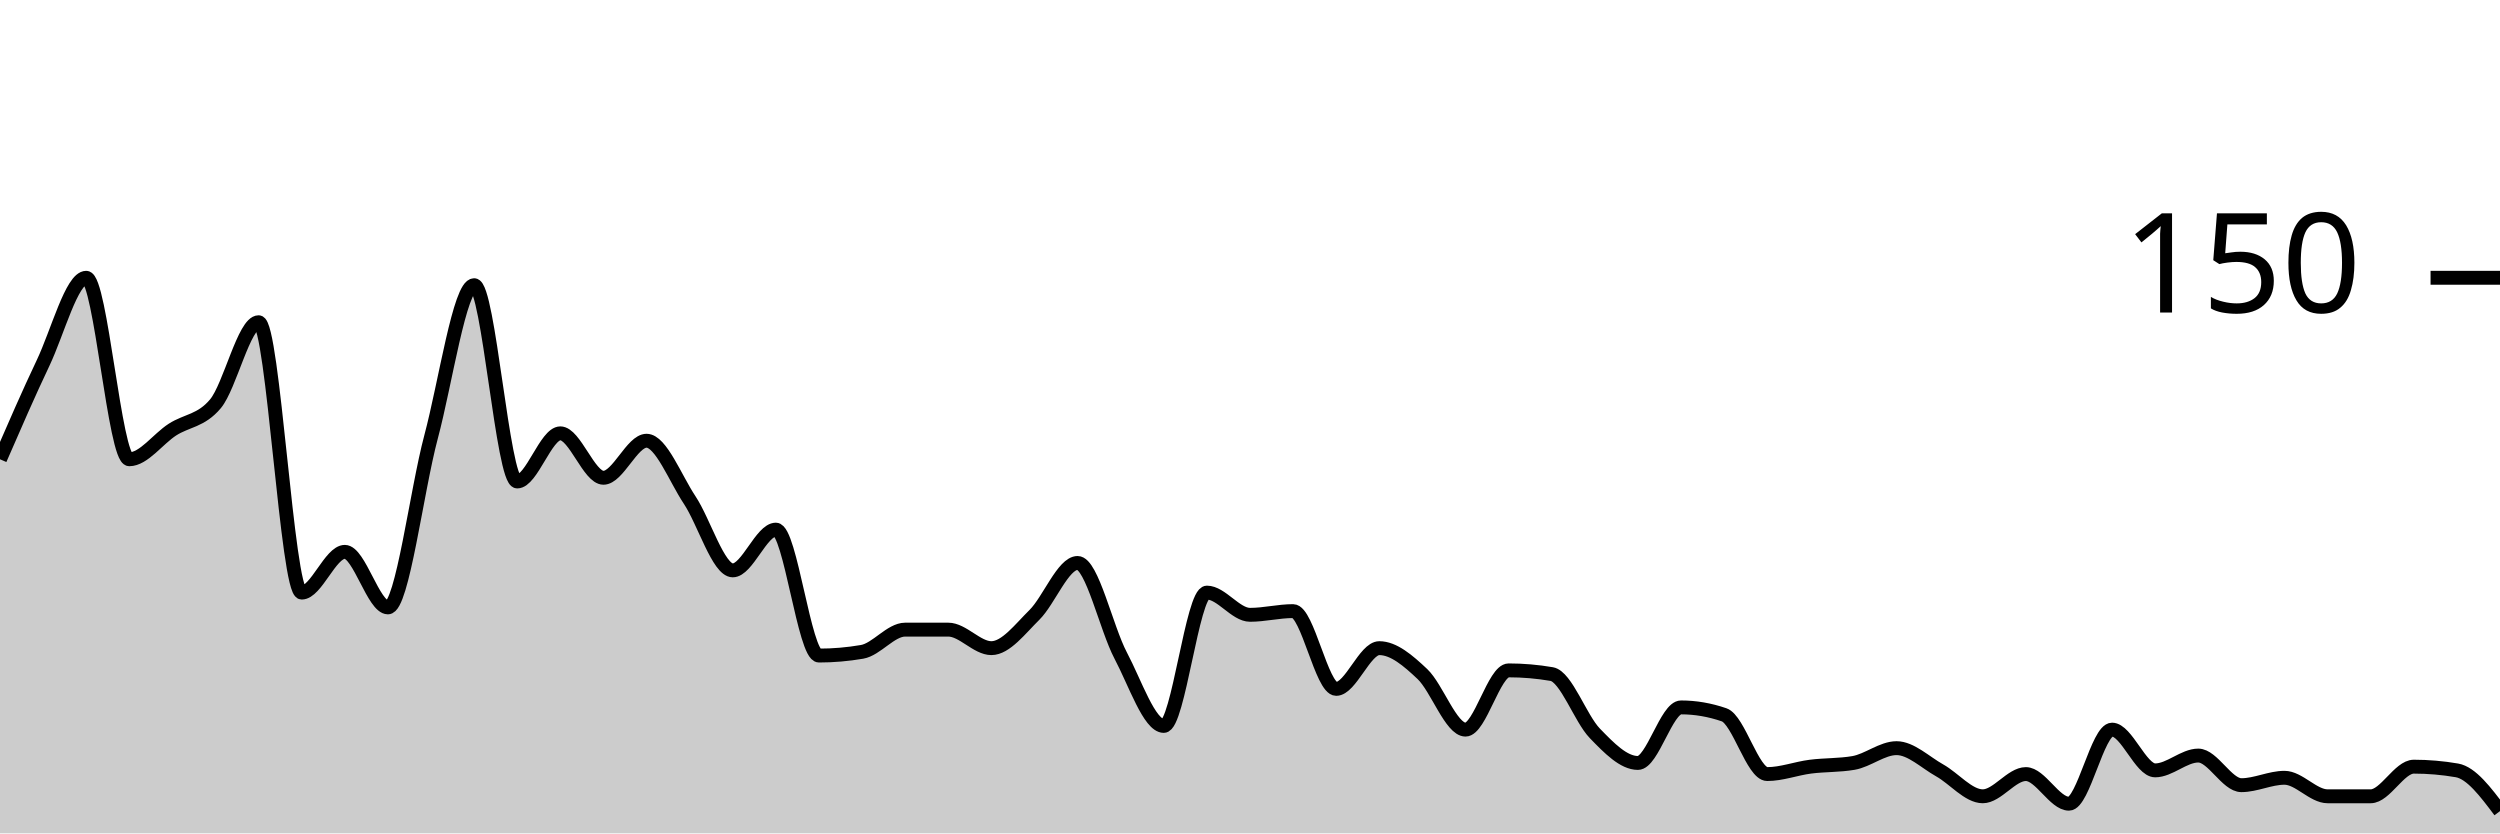
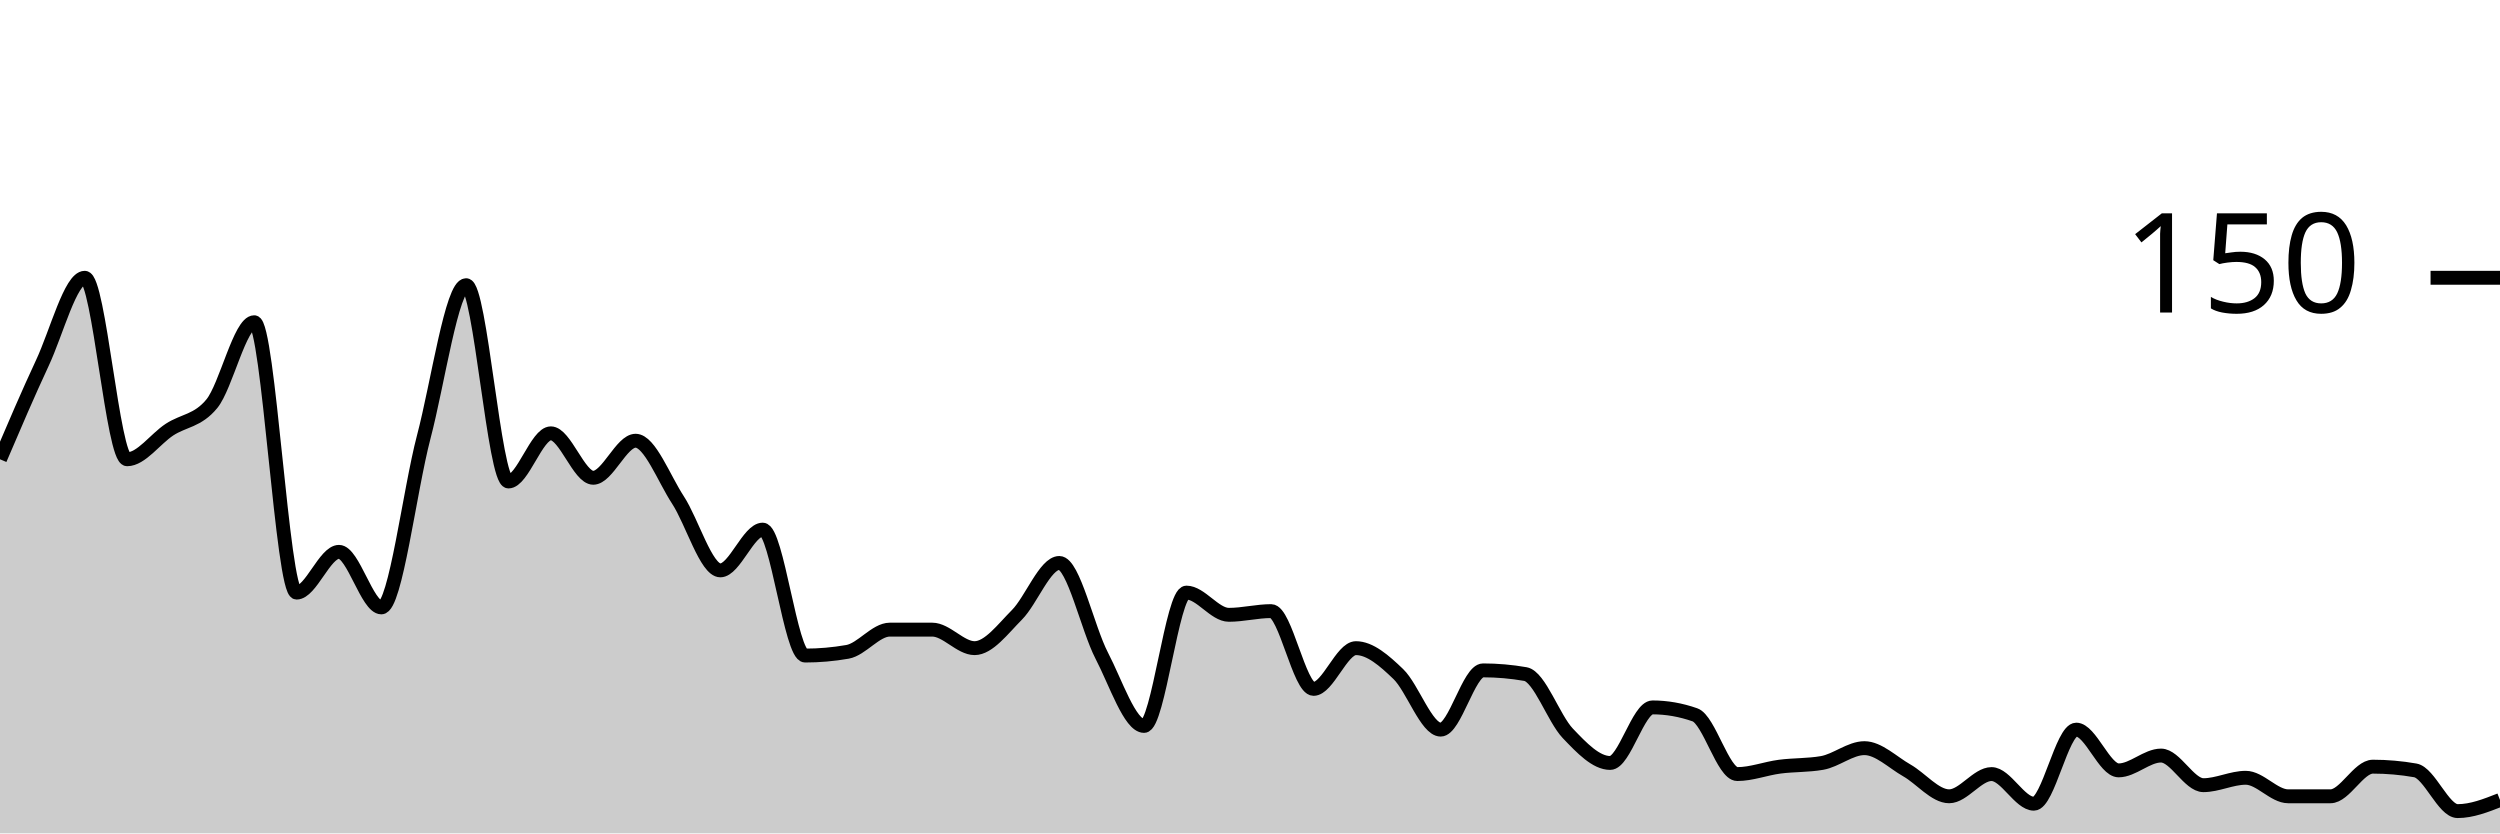
<svg xmlns="http://www.w3.org/2000/svg" viewBox="0 0 180 60">
  <g transform="translate(0,20)">
-     <path class="area" fill="rgba(0, 0, 0, 0.2)" d="M0,13.067C1.034,10.689,2.069,8.311,3.103,6.133C4.138,3.956,5.172,0,6.207,0C7.241,0,8.276,13.067,9.31,13.067C10.345,13.067,11.379,11.6,12.414,10.933C13.448,10.267,14.483,10.311,15.517,9.067C16.552,7.822,17.586,3.2,18.621,3.2C19.655,3.2,20.69,22.667,21.724,22.667C22.759,22.667,23.793,19.733,24.828,19.733C25.862,19.733,26.897,23.733,27.931,23.733C28.966,23.733,30,15.333,31.034,11.467C32.069,7.6,33.103,0.533,34.138,0.533C35.172,0.533,36.207,14.667,37.241,14.667C38.276,14.667,39.31,11.2,40.345,11.2C41.379,11.2,42.414,14.4,43.448,14.4C44.483,14.4,45.517,11.733,46.552,11.733C47.586,11.733,48.621,14.444,49.655,16C50.69,17.556,51.724,21.067,52.759,21.067C53.793,21.067,54.828,18.133,55.862,18.133C56.897,18.133,57.931,27.2,58.966,27.2C60,27.2,61.034,27.111,62.069,26.933C63.103,26.756,64.138,25.333,65.172,25.333C66.207,25.333,67.241,25.333,68.276,25.333C69.31,25.333,70.345,26.667,71.379,26.667C72.414,26.667,73.448,25.289,74.483,24.267C75.517,23.244,76.552,20.533,77.586,20.533C78.621,20.533,79.655,25.244,80.69,27.2C81.724,29.156,82.759,32.267,83.793,32.267C84.828,32.267,85.862,22.667,86.897,22.667C87.931,22.667,88.966,24.267,90,24.267C91.034,24.267,92.069,24,93.103,24C94.138,24,95.172,29.6,96.207,29.6C97.241,29.6,98.276,26.667,99.31,26.667C100.345,26.667,101.379,27.556,102.414,28.533C103.448,29.511,104.483,32.533,105.517,32.533C106.552,32.533,107.586,28.267,108.621,28.267C109.655,28.267,110.69,28.356,111.724,28.533C112.759,28.711,113.793,31.733,114.828,32.8C115.862,33.867,116.897,34.933,117.931,34.933C118.966,34.933,120,30.933,121.034,30.933C122.069,30.933,123.103,31.111,124.138,31.467C125.172,31.822,126.207,35.733,127.241,35.733C128.276,35.733,129.31,35.333,130.345,35.2C131.379,35.067,132.414,35.111,133.448,34.933C134.483,34.756,135.517,33.867,136.552,33.867C137.586,33.867,138.621,34.889,139.655,35.467C140.69,36.044,141.724,37.333,142.759,37.333C143.793,37.333,144.828,35.733,145.862,35.733C146.897,35.733,147.931,37.867,148.966,37.867C150,37.867,151.034,32.533,152.069,32.533C153.103,32.533,154.138,35.467,155.172,35.467C156.207,35.467,157.241,34.4,158.276,34.4C159.31,34.4,160.345,36.533,161.379,36.533C162.414,36.533,163.448,36,164.483,36C165.517,36,166.552,37.333,167.586,37.333C168.621,37.333,169.655,37.333,170.69,37.333C171.724,37.333,172.759,35.2,173.793,35.2C174.828,35.2,175.862,35.289,176.897,35.467C177.931,35.644,178.966,37.022,180,38.4L180,40C178.966,40,177.931,40,176.897,40C175.862,40,174.828,40,173.793,40C172.759,40,171.724,40,170.69,40C169.655,40,168.621,40,167.586,40C166.552,40,165.517,40,164.483,40C163.448,40,162.414,40,161.379,40C160.345,40,159.31,40,158.276,40C157.241,40,156.207,40,155.172,40C154.138,40,153.103,40,152.069,40C151.034,40,150,40,148.966,40C147.931,40,146.897,40,145.862,40C144.828,40,143.793,40,142.759,40C141.724,40,140.69,40,139.655,40C138.621,40,137.586,40,136.552,40C135.517,40,134.483,40,133.448,40C132.414,40,131.379,40,130.345,40C129.31,40,128.276,40,127.241,40C126.207,40,125.172,40,124.138,40C123.103,40,122.069,40,121.034,40C120,40,118.966,40,117.931,40C116.897,40,115.862,40,114.828,40C113.793,40,112.759,40,111.724,40C110.69,40,109.655,40,108.621,40C107.586,40,106.552,40,105.517,40C104.483,40,103.448,40,102.414,40C101.379,40,100.345,40,99.31,40C98.276,40,97.241,40,96.207,40C95.172,40,94.138,40,93.103,40C92.069,40,91.034,40,90,40C88.966,40,87.931,40,86.897,40C85.862,40,84.828,40,83.793,40C82.759,40,81.724,40,80.69,40C79.655,40,78.621,40,77.586,40C76.552,40,75.517,40,74.483,40C73.448,40,72.414,40,71.379,40C70.345,40,69.31,40,68.276,40C67.241,40,66.207,40,65.172,40C64.138,40,63.103,40,62.069,40C61.034,40,60,40,58.966,40C57.931,40,56.897,40,55.862,40C54.828,40,53.793,40,52.759,40C51.724,40,50.69,40,49.655,40C48.621,40,47.586,40,46.552,40C45.517,40,44.483,40,43.448,40C42.414,40,41.379,40,40.345,40C39.31,40,38.276,40,37.241,40C36.207,40,35.172,40,34.138,40C33.103,40,32.069,40,31.034,40C30,40,28.966,40,27.931,40C26.897,40,25.862,40,24.828,40C23.793,40,22.759,40,21.724,40C20.69,40,19.655,40,18.621,40C17.586,40,16.552,40,15.517,40C14.483,40,13.448,40,12.414,40C11.379,40,10.345,40,9.31,40C8.276,40,7.241,40,6.207,40C5.172,40,4.138,40,3.103,40C2.069,40,1.034,40,0,40Z" />
-     <path class="line" stroke="black" fill="none" d="M0,13.067C1.034,10.689,2.069,8.311,3.103,6.133C4.138,3.956,5.172,0,6.207,0C7.241,0,8.276,13.067,9.31,13.067C10.345,13.067,11.379,11.6,12.414,10.933C13.448,10.267,14.483,10.311,15.517,9.067C16.552,7.822,17.586,3.2,18.621,3.2C19.655,3.2,20.69,22.667,21.724,22.667C22.759,22.667,23.793,19.733,24.828,19.733C25.862,19.733,26.897,23.733,27.931,23.733C28.966,23.733,30,15.333,31.034,11.467C32.069,7.6,33.103,0.533,34.138,0.533C35.172,0.533,36.207,14.667,37.241,14.667C38.276,14.667,39.31,11.2,40.345,11.2C41.379,11.2,42.414,14.4,43.448,14.4C44.483,14.4,45.517,11.733,46.552,11.733C47.586,11.733,48.621,14.444,49.655,16C50.69,17.556,51.724,21.067,52.759,21.067C53.793,21.067,54.828,18.133,55.862,18.133C56.897,18.133,57.931,27.2,58.966,27.2C60,27.2,61.034,27.111,62.069,26.933C63.103,26.756,64.138,25.333,65.172,25.333C66.207,25.333,67.241,25.333,68.276,25.333C69.31,25.333,70.345,26.667,71.379,26.667C72.414,26.667,73.448,25.289,74.483,24.267C75.517,23.244,76.552,20.533,77.586,20.533C78.621,20.533,79.655,25.244,80.69,27.2C81.724,29.156,82.759,32.267,83.793,32.267C84.828,32.267,85.862,22.667,86.897,22.667C87.931,22.667,88.966,24.267,90,24.267C91.034,24.267,92.069,24,93.103,24C94.138,24,95.172,29.6,96.207,29.6C97.241,29.6,98.276,26.667,99.31,26.667C100.345,26.667,101.379,27.556,102.414,28.533C103.448,29.511,104.483,32.533,105.517,32.533C106.552,32.533,107.586,28.267,108.621,28.267C109.655,28.267,110.69,28.356,111.724,28.533C112.759,28.711,113.793,31.733,114.828,32.8C115.862,33.867,116.897,34.933,117.931,34.933C118.966,34.933,120,30.933,121.034,30.933C122.069,30.933,123.103,31.111,124.138,31.467C125.172,31.822,126.207,35.733,127.241,35.733C128.276,35.733,129.31,35.333,130.345,35.2C131.379,35.067,132.414,35.111,133.448,34.933C134.483,34.756,135.517,33.867,136.552,33.867C137.586,33.867,138.621,34.889,139.655,35.467C140.69,36.044,141.724,37.333,142.759,37.333C143.793,37.333,144.828,35.733,145.862,35.733C146.897,35.733,147.931,37.867,148.966,37.867C150,37.867,151.034,32.533,152.069,32.533C153.103,32.533,154.138,35.467,155.172,35.467C156.207,35.467,157.241,34.4,158.276,34.4C159.31,34.4,160.345,36.533,161.379,36.533C162.414,36.533,163.448,36,164.483,36C165.517,36,166.552,37.333,167.586,37.333C168.621,37.333,169.655,37.333,170.69,37.333C171.724,37.333,172.759,35.2,173.793,35.2C174.828,35.2,175.862,35.289,176.897,35.467C177.931,35.644,178.966,37.022,180,38.4" />
+     <path class="area" fill="rgba(0, 0, 0, 0.2)" d="M0,13.067C1.017,10.689,2.034,8.311,3.051,6.133C4.068,3.956,5.085,0,6.102,0C7.119,0,8.136,13.067,9.153,13.067C10.169,13.067,11.186,11.6,12.203,10.933C13.22,10.267,14.237,10.311,15.254,9.067C16.271,7.822,17.288,3.2,18.305,3.2C19.322,3.2,20.339,22.667,21.356,22.667C22.373,22.667,23.39,19.733,24.407,19.733C25.424,19.733,26.441,23.733,27.458,23.733C28.475,23.733,29.492,15.333,30.508,11.467C31.525,7.6,32.542,0.533,33.559,0.533C34.576,0.533,35.593,14.667,36.61,14.667C37.627,14.667,38.644,11.2,39.661,11.2C40.678,11.2,41.695,14.4,42.712,14.4C43.729,14.4,44.746,11.733,45.763,11.733C46.78,11.733,47.797,14.444,48.814,16C49.831,17.556,50.847,21.067,51.864,21.067C52.881,21.067,53.898,18.133,54.915,18.133C55.932,18.133,56.949,27.2,57.966,27.2C58.983,27.2,60,27.111,61.017,26.933C62.034,26.756,63.051,25.333,64.068,25.333C65.085,25.333,66.102,25.333,67.119,25.333C68.136,25.333,69.153,26.667,70.169,26.667C71.186,26.667,72.203,25.289,73.22,24.267C74.237,23.244,75.254,20.533,76.271,20.533C77.288,20.533,78.305,25.244,79.322,27.2C80.339,29.156,81.356,32.267,82.373,32.267C83.39,32.267,84.407,22.667,85.424,22.667C86.441,22.667,87.458,24.267,88.475,24.267C89.492,24.267,90.508,24,91.525,24C92.542,24,93.559,29.6,94.576,29.6C95.593,29.6,96.61,26.667,97.627,26.667C98.644,26.667,99.661,27.556,100.678,28.533C101.695,29.511,102.712,32.533,103.729,32.533C104.746,32.533,105.763,28.267,106.78,28.267C107.797,28.267,108.814,28.356,109.831,28.533C110.847,28.711,111.864,31.733,112.881,32.8C113.898,33.867,114.915,34.933,115.932,34.933C116.949,34.933,117.966,30.933,118.983,30.933C120,30.933,121.017,31.111,122.034,31.467C123.051,31.822,124.068,35.733,125.085,35.733C126.102,35.733,127.119,35.333,128.136,35.2C129.153,35.067,130.169,35.111,131.186,34.933C132.203,34.756,133.22,33.867,134.237,33.867C135.254,33.867,136.271,34.889,137.288,35.467C138.305,36.044,139.322,37.333,140.339,37.333C141.356,37.333,142.373,35.733,143.39,35.733C144.407,35.733,145.424,37.867,146.441,37.867C147.458,37.867,148.475,32.533,149.492,32.533C150.508,32.533,151.525,35.467,152.542,35.467C153.559,35.467,154.576,34.4,155.593,34.4C156.61,34.4,157.627,36.533,158.644,36.533C159.661,36.533,160.678,36,161.695,36C162.712,36,163.729,37.333,164.746,37.333C165.763,37.333,166.78,37.333,167.797,37.333C168.814,37.333,169.831,35.2,170.847,35.2C171.864,35.2,172.881,35.289,173.898,35.467C174.915,35.644,175.932,38.4,176.949,38.4C177.966,38.4,178.983,38,180,37.6L180,40C178.983,40,177.966,40,176.949,40C175.932,40,174.915,40,173.898,40C172.881,40,171.864,40,170.847,40C169.831,40,168.814,40,167.797,40C166.78,40,165.763,40,164.746,40C163.729,40,162.712,40,161.695,40C160.678,40,159.661,40,158.644,40C157.627,40,156.61,40,155.593,40C154.576,40,153.559,40,152.542,40C151.525,40,150.508,40,149.492,40C148.475,40,147.458,40,146.441,40C145.424,40,144.407,40,143.39,40C142.373,40,141.356,40,140.339,40C139.322,40,138.305,40,137.288,40C136.271,40,135.254,40,134.237,40C133.22,40,132.203,40,131.186,40C130.169,40,129.153,40,128.136,40C127.119,40,126.102,40,125.085,40C124.068,40,123.051,40,122.034,40C121.017,40,120,40,118.983,40C117.966,40,116.949,40,115.932,40C114.915,40,113.898,40,112.881,40C111.864,40,110.847,40,109.831,40C108.814,40,107.797,40,106.78,40C105.763,40,104.746,40,103.729,40C102.712,40,101.695,40,100.678,40C99.661,40,98.644,40,97.627,40C96.61,40,95.593,40,94.576,40C93.559,40,92.542,40,91.525,40C90.508,40,89.492,40,88.475,40C87.458,40,86.441,40,85.424,40C84.407,40,83.39,40,82.373,40C81.356,40,80.339,40,79.322,40C78.305,40,77.288,40,76.271,40C75.254,40,74.237,40,73.22,40C72.203,40,71.186,40,70.169,40C69.153,40,68.136,40,67.119,40C66.102,40,65.085,40,64.068,40C63.051,40,62.034,40,61.017,40C60,40,58.983,40,57.966,40C56.949,40,55.932,40,54.915,40C53.898,40,52.881,40,51.864,40C50.847,40,49.831,40,48.814,40C47.797,40,46.78,40,45.763,40C44.746,40,43.729,40,42.712,40C41.695,40,40.678,40,39.661,40C38.644,40,37.627,40,36.61,40C35.593,40,34.576,40,33.559,40C32.542,40,31.525,40,30.508,40C29.492,40,28.475,40,27.458,40C26.441,40,25.424,40,24.407,40C23.39,40,22.373,40,21.356,40C20.339,40,19.322,40,18.305,40C17.288,40,16.271,40,15.254,40C14.237,40,13.22,40,12.203,40C11.186,40,10.169,40,9.153,40C8.136,40,7.119,40,6.102,40C5.085,40,4.068,40,3.051,40C2.034,40,1.017,40,0,40Z" />
+     <path class="line" stroke="black" fill="none" d="M0,13.067C1.017,10.689,2.034,8.311,3.051,6.133C4.068,3.956,5.085,0,6.102,0C7.119,0,8.136,13.067,9.153,13.067C10.169,13.067,11.186,11.6,12.203,10.933C13.22,10.267,14.237,10.311,15.254,9.067C16.271,7.822,17.288,3.2,18.305,3.2C19.322,3.2,20.339,22.667,21.356,22.667C22.373,22.667,23.39,19.733,24.407,19.733C25.424,19.733,26.441,23.733,27.458,23.733C28.475,23.733,29.492,15.333,30.508,11.467C31.525,7.6,32.542,0.533,33.559,0.533C34.576,0.533,35.593,14.667,36.61,14.667C37.627,14.667,38.644,11.2,39.661,11.2C40.678,11.2,41.695,14.4,42.712,14.4C43.729,14.4,44.746,11.733,45.763,11.733C46.78,11.733,47.797,14.444,48.814,16C49.831,17.556,50.847,21.067,51.864,21.067C52.881,21.067,53.898,18.133,54.915,18.133C55.932,18.133,56.949,27.2,57.966,27.2C58.983,27.2,60,27.111,61.017,26.933C62.034,26.756,63.051,25.333,64.068,25.333C65.085,25.333,66.102,25.333,67.119,25.333C68.136,25.333,69.153,26.667,70.169,26.667C71.186,26.667,72.203,25.289,73.22,24.267C74.237,23.244,75.254,20.533,76.271,20.533C77.288,20.533,78.305,25.244,79.322,27.2C80.339,29.156,81.356,32.267,82.373,32.267C83.39,32.267,84.407,22.667,85.424,22.667C86.441,22.667,87.458,24.267,88.475,24.267C89.492,24.267,90.508,24,91.525,24C92.542,24,93.559,29.6,94.576,29.6C95.593,29.6,96.61,26.667,97.627,26.667C98.644,26.667,99.661,27.556,100.678,28.533C101.695,29.511,102.712,32.533,103.729,32.533C104.746,32.533,105.763,28.267,106.78,28.267C107.797,28.267,108.814,28.356,109.831,28.533C110.847,28.711,111.864,31.733,112.881,32.8C113.898,33.867,114.915,34.933,115.932,34.933C116.949,34.933,117.966,30.933,118.983,30.933C120,30.933,121.017,31.111,122.034,31.467C123.051,31.822,124.068,35.733,125.085,35.733C126.102,35.733,127.119,35.333,128.136,35.2C129.153,35.067,130.169,35.111,131.186,34.933C132.203,34.756,133.22,33.867,134.237,33.867C135.254,33.867,136.271,34.889,137.288,35.467C138.305,36.044,139.322,37.333,140.339,37.333C141.356,37.333,142.373,35.733,143.39,35.733C144.407,35.733,145.424,37.867,146.441,37.867C147.458,37.867,148.475,32.533,149.492,32.533C150.508,32.533,151.525,35.467,152.542,35.467C153.559,35.467,154.576,34.4,155.593,34.4C156.61,34.4,157.627,36.533,158.644,36.533C159.661,36.533,160.678,36,161.695,36C162.712,36,163.729,37.333,164.746,37.333C165.763,37.333,166.78,37.333,167.797,37.333C168.814,37.333,169.831,35.2,170.847,35.2C171.864,35.2,172.881,35.289,173.898,35.467C174.915,35.644,175.932,38.4,176.949,38.4C177.966,38.4,178.983,38,180,37.6" />
    <path class="axis-ceiling" stroke-width="1" stroke="black" fill="none" d="M175,0L180,0" />
    <text class="axis-ceiling-label" font-family="sans-serif" text-anchor="end" font-size="10px" x="170" y="2.5">150</text>
  </g>
</svg>
